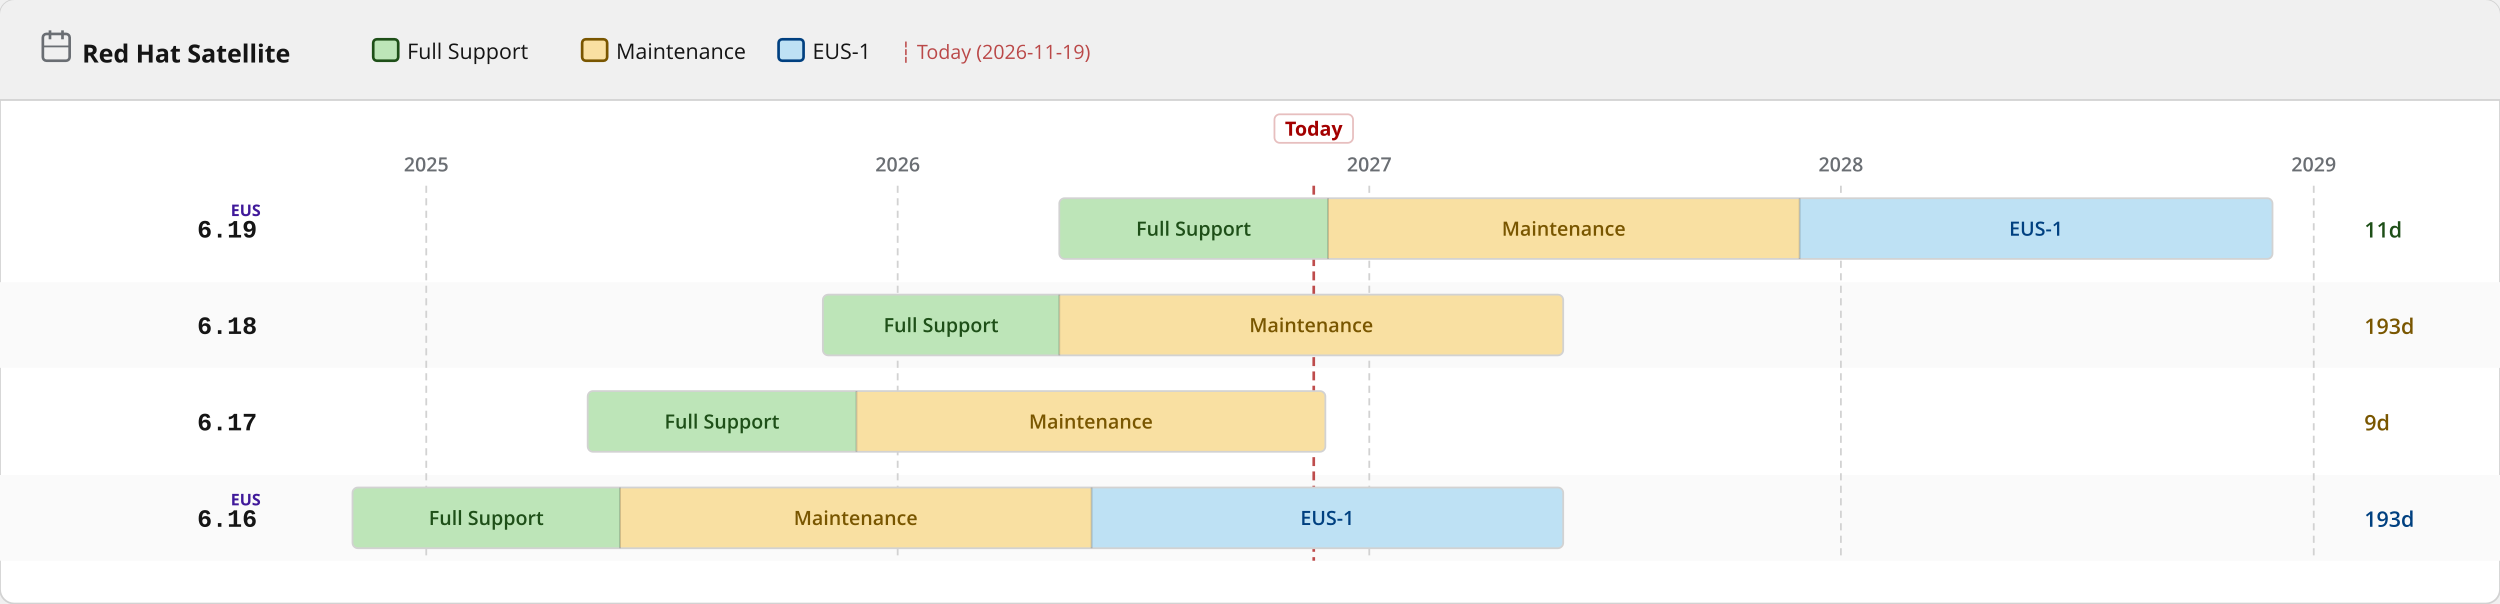
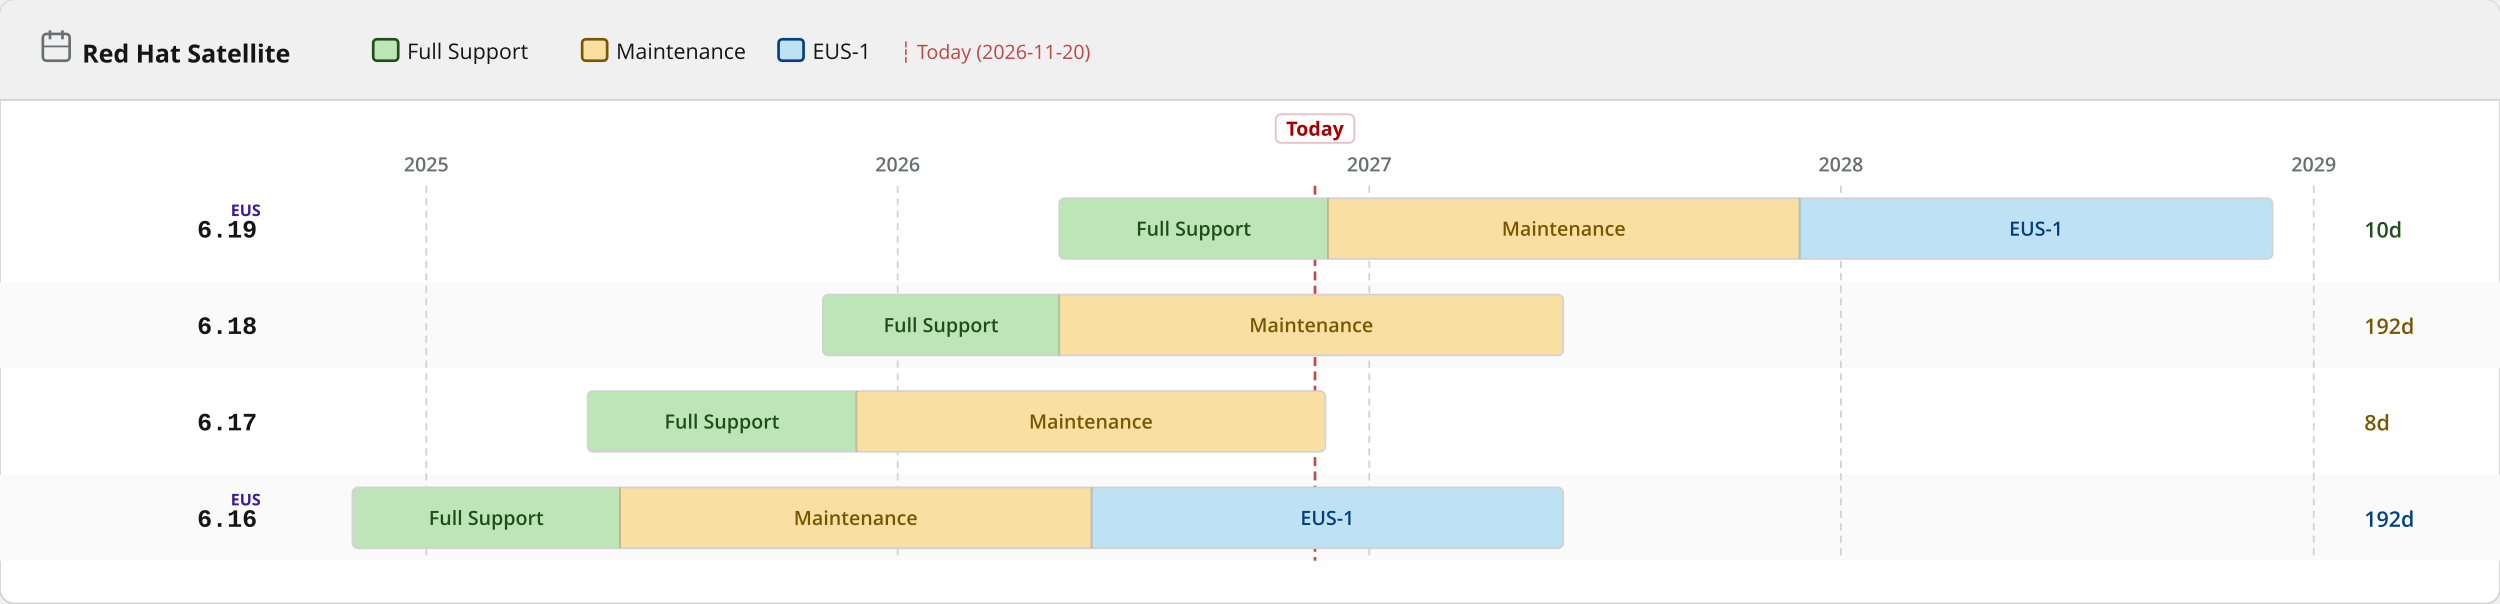
<svg xmlns="http://www.w3.org/2000/svg" width="1400" height="338" viewBox="0 0 1400 338">
  <defs>
    <pattern id="eol" patternUnits="userSpaceOnUse" width="6" height="6" patternTransform="rotate(135)">
      <line x1="0" y1="0" x2="0" y2="6" stroke="#a30000" stroke-width="2" opacity="0.25" />
    </pattern>
  </defs>
  <rect width="1400" height="338" rx="8" fill="#ffffff" stroke="#d2d2d2" stroke-width="1" />
  <rect width="1400" height="56" rx="8" fill="#f0f0f0" />
  <rect y="48" width="1400" height="8" fill="#f0f0f0" />
  <line x1="0" y1="56" x2="1400" y2="56" stroke="#d2d2d2" stroke-width="1" />
  <text x="46" y="35" font-family="RedHatDisplay,RedHatText,'Red Hat Display','Red Hat Text','Open Sans',system-ui,sans-serif" font-size="14" font-weight="700" fill="#151515">Red Hat Satellite</text>
  <rect x="24" y="19" width="15" height="15" rx="2" fill="none" stroke="#6a6e73" stroke-width="1.5" />
  <line x1="28" y1="17" x2="28" y2="22" stroke="#6a6e73" stroke-width="1.5" />
  <line x1="35" y1="17" x2="35" y2="22" stroke="#6a6e73" stroke-width="1.5" />
  <line x1="24" y1="26" x2="39" y2="26" stroke="#6a6e73" stroke-width="1" />
  <rect x="209.0" y="22" width="14" height="12" rx="2" fill="#bde5b8" stroke="#1e4f18" stroke-width="1.5" />
  <text x="228.0" y="33" font-family="RedHatDisplay,RedHatText,'Red Hat Display','Red Hat Text','Open Sans',system-ui,sans-serif" font-size="12" fill="#151515">Full Support</text>
  <rect x="326.0" y="22" width="14" height="12" rx="2" fill="#f9e0a2" stroke="#795600" stroke-width="1.5" />
  <text x="345.0" y="33" font-family="RedHatDisplay,RedHatText,'Red Hat Display','Red Hat Text','Open Sans',system-ui,sans-serif" font-size="12" fill="#151515">Maintenance</text>
  <rect x="436.0" y="22" width="14" height="12" rx="2" fill="#bee1f4" stroke="#004080" stroke-width="1.5" />
  <text x="455.0" y="33" font-family="RedHatDisplay,RedHatText,'Red Hat Display','Red Hat Text','Open Sans',system-ui,sans-serif" font-size="12" fill="#151515">EUS-1</text>
-   <text x="504.0" y="33" font-family="RedHatDisplay,RedHatText,'Red Hat Display','Red Hat Text','Open Sans',system-ui,sans-serif" font-size="11" fill="#a30000" opacity="0.7">┆ Today (2026-11-19)</text>
+   <text x="504.0" y="33" font-family="RedHatDisplay,RedHatText,'Red Hat Display','Red Hat Text','Open Sans',system-ui,sans-serif" font-size="11" fill="#a30000" opacity="0.7">┆ Today (2026-11-20)</text>
  <rect x="0" y="158" width="1400" height="48" fill="#fafafa" />
  <rect x="0" y="266" width="1400" height="48" fill="#fafafa" />
  <line x1="238.7" y1="104" x2="238.7" y2="314" stroke="#d2d2d2" stroke-width="1" stroke-dasharray="4 3" />
  <text x="238.7" y="96" text-anchor="middle" font-family="RedHatDisplay,RedHatText,'Red Hat Display','Red Hat Text','Open Sans',system-ui,sans-serif" font-size="11" font-weight="600" fill="#6a6e73">2025</text>
  <line x1="502.7" y1="104" x2="502.7" y2="314" stroke="#d2d2d2" stroke-width="1" stroke-dasharray="4 3" />
  <text x="502.7" y="96" text-anchor="middle" font-family="RedHatDisplay,RedHatText,'Red Hat Display','Red Hat Text','Open Sans',system-ui,sans-serif" font-size="11" font-weight="600" fill="#6a6e73">2026</text>
  <line x1="766.8" y1="104" x2="766.8" y2="314" stroke="#d2d2d2" stroke-width="1" stroke-dasharray="4 3" />
  <text x="766.8" y="96" text-anchor="middle" font-family="RedHatDisplay,RedHatText,'Red Hat Display','Red Hat Text','Open Sans',system-ui,sans-serif" font-size="11" font-weight="600" fill="#6a6e73">2027</text>
  <line x1="1030.9" y1="104" x2="1030.9" y2="314" stroke="#d2d2d2" stroke-width="1" stroke-dasharray="4 3" />
  <text x="1030.9" y="96" text-anchor="middle" font-family="RedHatDisplay,RedHatText,'Red Hat Display','Red Hat Text','Open Sans',system-ui,sans-serif" font-size="11" font-weight="600" fill="#6a6e73">2028</text>
  <line x1="1295.7" y1="104" x2="1295.7" y2="314" stroke="#d2d2d2" stroke-width="1" stroke-dasharray="4 3" />
  <text x="1295.7" y="96" text-anchor="middle" font-family="RedHatDisplay,RedHatText,'Red Hat Display','Red Hat Text','Open Sans',system-ui,sans-serif" font-size="11" font-weight="600" fill="#6a6e73">2029</text>
-   <line x1="735.7" y1="104" x2="735.7" y2="314" stroke="#a30000" stroke-width="1.5" stroke-dasharray="5 3" opacity="0.7" />
-   <rect x="713.7" y="64" width="44" height="16" rx="3" fill="white" stroke="rgba(163,0,0,0.25)" stroke-width="1" />
-   <text x="735.7" y="76" text-anchor="middle" font-family="RedHatDisplay,RedHatText,'Red Hat Display','Red Hat Text','Open Sans',system-ui,sans-serif" font-size="11" font-weight="700" fill="#a30000">Today</text>
+   <line x1="736.4" y1="104" x2="736.4" y2="314" stroke="#a30000" stroke-width="1.5" stroke-dasharray="5 3" opacity="0.7" />
+   <rect x="714.4" y="64" width="44" height="16" rx="3" fill="white" stroke="rgba(163,0,0,0.25)" stroke-width="1" />
+   <text x="736.4" y="76" text-anchor="middle" font-family="RedHatDisplay,RedHatText,'Red Hat Display','Red Hat Text','Open Sans',system-ui,sans-serif" font-size="11" font-weight="700" fill="#a30000">Today</text>
  <text x="144" y="133.0" text-anchor="end" font-family="RedHatMono,'Red Hat Mono','Courier New',monospace" font-size="14" font-weight="700" fill="#151515">6.19</text>
  <text x="146" y="121.0" text-anchor="end" font-family="RedHatDisplay,RedHatText,'Red Hat Display','Red Hat Text','Open Sans',system-ui,sans-serif" font-size="9" font-weight="700" fill="#40199a">EUS</text>
  <clipPath id="c0">
    <rect x="593.2" y="111.0" width="679.4" height="34" rx="3" />
  </clipPath>
  <g clip-path="url(#c0)">
    <rect x="593.2" y="111.0" width="150.5" height="34" fill="#bde5b8" />
    <text x="668.4" y="132.0" text-anchor="middle" font-family="RedHatDisplay,RedHatText,'Red Hat Display','Red Hat Text','Open Sans',system-ui,sans-serif" font-size="11" font-weight="600" fill="#1e4f18">Full Support</text>
    <rect x="743.7" y="111.0" width="264.1" height="34" fill="#f9e0a2" />
    <text x="875.7" y="132.0" text-anchor="middle" font-family="RedHatDisplay,RedHatText,'Red Hat Display','Red Hat Text','Open Sans',system-ui,sans-serif" font-size="11" font-weight="600" fill="#795600">Maintenance</text>
    <rect x="1007.8" y="111.0" width="264.8" height="34" fill="#bee1f4" />
    <text x="1140.2" y="132.0" text-anchor="middle" font-family="RedHatDisplay,RedHatText,'Red Hat Display','Red Hat Text','Open Sans',system-ui,sans-serif" font-size="11" font-weight="600" fill="#004080">EUS-1</text>
  </g>
  <rect x="593.2" y="111.0" width="679.4" height="34" rx="3" fill="none" stroke="#d2d2d2" stroke-width="1" />
  <line x1="743.7" y1="111.0" x2="743.7" y2="145.0" stroke="rgba(0,0,0,0.18)" stroke-width="1" />
  <line x1="1007.8" y1="111.0" x2="1007.8" y2="145.0" stroke="rgba(0,0,0,0.18)" stroke-width="1" />
-   <text x="1324" y="133.0" font-family="RedHatDisplay,RedHatText,'Red Hat Display','Red Hat Text','Open Sans',system-ui,sans-serif" font-size="12" font-weight="600" fill="#1e4f18">11d</text>
+   <text x="1324" y="133.0" font-family="RedHatDisplay,RedHatText,'Red Hat Display','Red Hat Text','Open Sans',system-ui,sans-serif" font-size="12" font-weight="600" fill="#1e4f18">10d</text>
  <text x="144" y="187.0" text-anchor="end" font-family="RedHatMono,'Red Hat Mono','Courier New',monospace" font-size="14" font-weight="700" fill="#151515">6.18</text>
  <clipPath id="c1">
    <rect x="460.8" y="165.0" width="414.6" height="34" rx="3" />
  </clipPath>
  <g clip-path="url(#c1)">
    <rect x="460.8" y="165.0" width="132.4" height="34" fill="#bde5b8" />
    <text x="527.0" y="186.0" text-anchor="middle" font-family="RedHatDisplay,RedHatText,'Red Hat Display','Red Hat Text','Open Sans',system-ui,sans-serif" font-size="11" font-weight="600" fill="#1e4f18">Full Support</text>
    <rect x="593.2" y="165.0" width="282.2" height="34" fill="#f9e0a2" />
    <text x="734.3" y="186.0" text-anchor="middle" font-family="RedHatDisplay,RedHatText,'Red Hat Display','Red Hat Text','Open Sans',system-ui,sans-serif" font-size="11" font-weight="600" fill="#795600">Maintenance</text>
  </g>
  <rect x="460.8" y="165.0" width="414.6" height="34" rx="3" fill="none" stroke="#d2d2d2" stroke-width="1" />
  <line x1="593.2" y1="165.0" x2="593.2" y2="199.0" stroke="rgba(0,0,0,0.18)" stroke-width="1" />
-   <text x="1324" y="187.0" font-family="RedHatDisplay,RedHatText,'Red Hat Display','Red Hat Text','Open Sans',system-ui,sans-serif" font-size="12" font-weight="600" fill="#795600">193d</text>
+   <text x="1324" y="187.0" font-family="RedHatDisplay,RedHatText,'Red Hat Display','Red Hat Text','Open Sans',system-ui,sans-serif" font-size="12" font-weight="600" fill="#795600">192d</text>
  <text x="144" y="241.0" text-anchor="end" font-family="RedHatMono,'Red Hat Mono','Courier New',monospace" font-size="14" font-weight="700" fill="#151515">6.17</text>
  <clipPath id="c2">
    <rect x="329.1" y="219.0" width="413.1" height="34" rx="3" />
  </clipPath>
  <g clip-path="url(#c2)">
    <rect x="329.1" y="219.0" width="150.5" height="34" fill="#bde5b8" />
    <text x="404.3" y="240.0" text-anchor="middle" font-family="RedHatDisplay,RedHatText,'Red Hat Display','Red Hat Text','Open Sans',system-ui,sans-serif" font-size="11" font-weight="600" fill="#1e4f18">Full Support</text>
    <rect x="479.6" y="219.0" width="262.6" height="34" fill="#f9e0a2" />
    <text x="610.9" y="240.0" text-anchor="middle" font-family="RedHatDisplay,RedHatText,'Red Hat Display','Red Hat Text','Open Sans',system-ui,sans-serif" font-size="11" font-weight="600" fill="#795600">Maintenance</text>
  </g>
  <rect x="329.1" y="219.0" width="413.1" height="34" rx="3" fill="none" stroke="#d2d2d2" stroke-width="1" />
  <line x1="479.6" y1="219.0" x2="479.6" y2="253.0" stroke="rgba(0,0,0,0.18)" stroke-width="1" />
-   <text x="1324" y="241.0" font-family="RedHatDisplay,RedHatText,'Red Hat Display','Red Hat Text','Open Sans',system-ui,sans-serif" font-size="12" font-weight="600" fill="#795600">9d</text>
+   <text x="1324" y="241.0" font-family="RedHatDisplay,RedHatText,'Red Hat Display','Red Hat Text','Open Sans',system-ui,sans-serif" font-size="12" font-weight="600" fill="#795600">8d</text>
  <text x="144" y="295.0" text-anchor="end" font-family="RedHatMono,'Red Hat Mono','Courier New',monospace" font-size="14" font-weight="700" fill="#151515">6.16</text>
  <text x="146" y="283.0" text-anchor="end" font-family="RedHatDisplay,RedHatText,'Red Hat Display','Red Hat Text','Open Sans',system-ui,sans-serif" font-size="9" font-weight="700" fill="#40199a">EUS</text>
  <clipPath id="c3">
    <rect x="197.4" y="273.0" width="678.0" height="34" rx="3" />
  </clipPath>
  <g clip-path="url(#c3)">
    <rect x="197.4" y="273.0" width="149.8" height="34" fill="#bde5b8" />
    <text x="272.3" y="294.0" text-anchor="middle" font-family="RedHatDisplay,RedHatText,'Red Hat Display','Red Hat Text','Open Sans',system-ui,sans-serif" font-size="11" font-weight="600" fill="#1e4f18">Full Support</text>
    <rect x="347.2" y="273.0" width="264.1" height="34" fill="#f9e0a2" />
    <text x="479.2" y="294.0" text-anchor="middle" font-family="RedHatDisplay,RedHatText,'Red Hat Display','Red Hat Text','Open Sans',system-ui,sans-serif" font-size="11" font-weight="600" fill="#795600">Maintenance</text>
    <rect x="611.3" y="273.0" width="264.1" height="34" fill="#bee1f4" />
    <text x="743.3" y="294.0" text-anchor="middle" font-family="RedHatDisplay,RedHatText,'Red Hat Display','Red Hat Text','Open Sans',system-ui,sans-serif" font-size="11" font-weight="600" fill="#004080">EUS-1</text>
  </g>
  <rect x="197.4" y="273.0" width="678.0" height="34" rx="3" fill="none" stroke="#d2d2d2" stroke-width="1" />
  <line x1="347.2" y1="273.0" x2="347.2" y2="307.0" stroke="rgba(0,0,0,0.18)" stroke-width="1" />
  <line x1="611.3" y1="273.0" x2="611.3" y2="307.0" stroke="rgba(0,0,0,0.18)" stroke-width="1" />
-   <text x="1324" y="295.0" font-family="RedHatDisplay,RedHatText,'Red Hat Display','Red Hat Text','Open Sans',system-ui,sans-serif" font-size="12" font-weight="600" fill="#004080">193d</text>
+   <text x="1324" y="295.0" font-family="RedHatDisplay,RedHatText,'Red Hat Display','Red Hat Text','Open Sans',system-ui,sans-serif" font-size="12" font-weight="600" fill="#004080">192d</text>
</svg>
